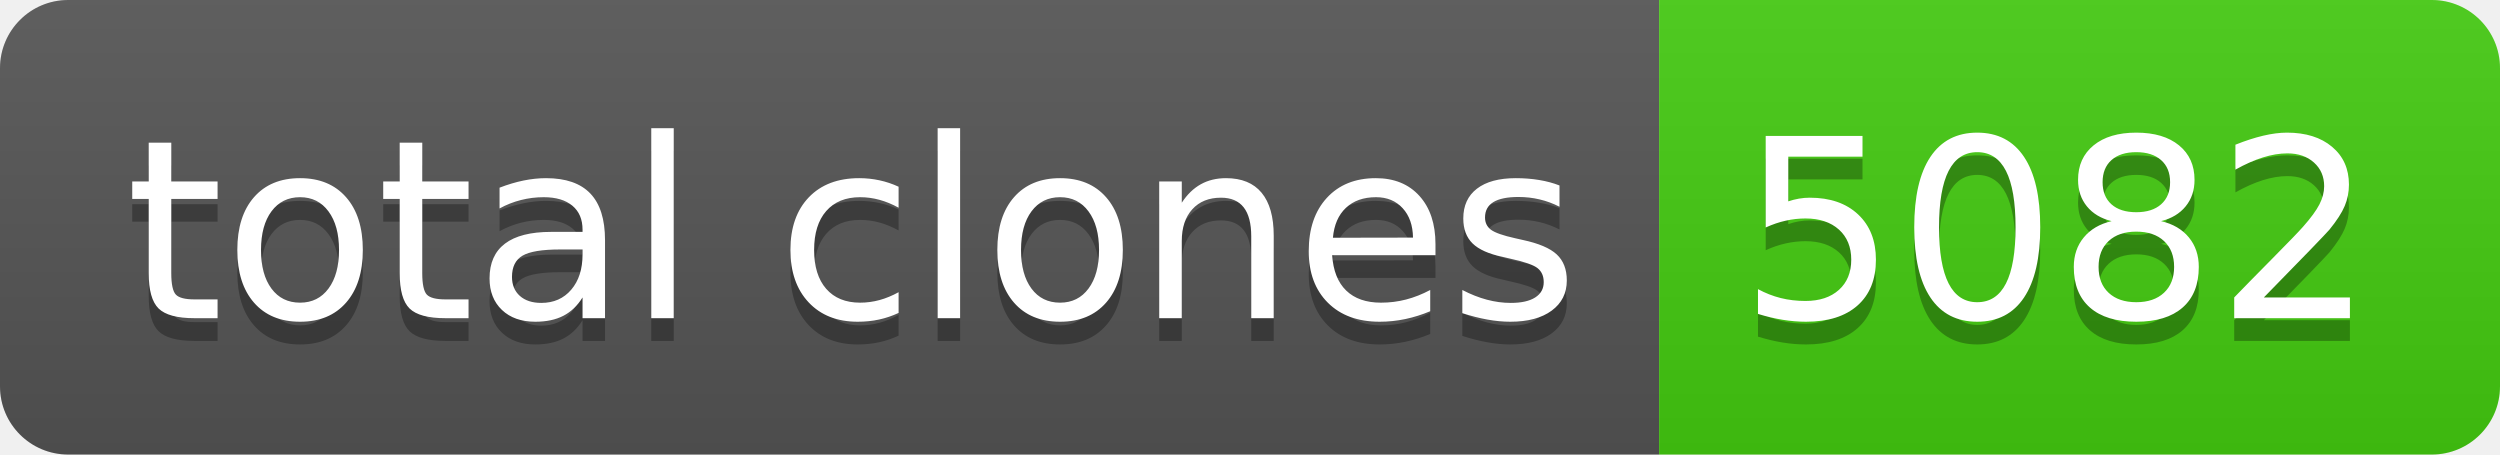
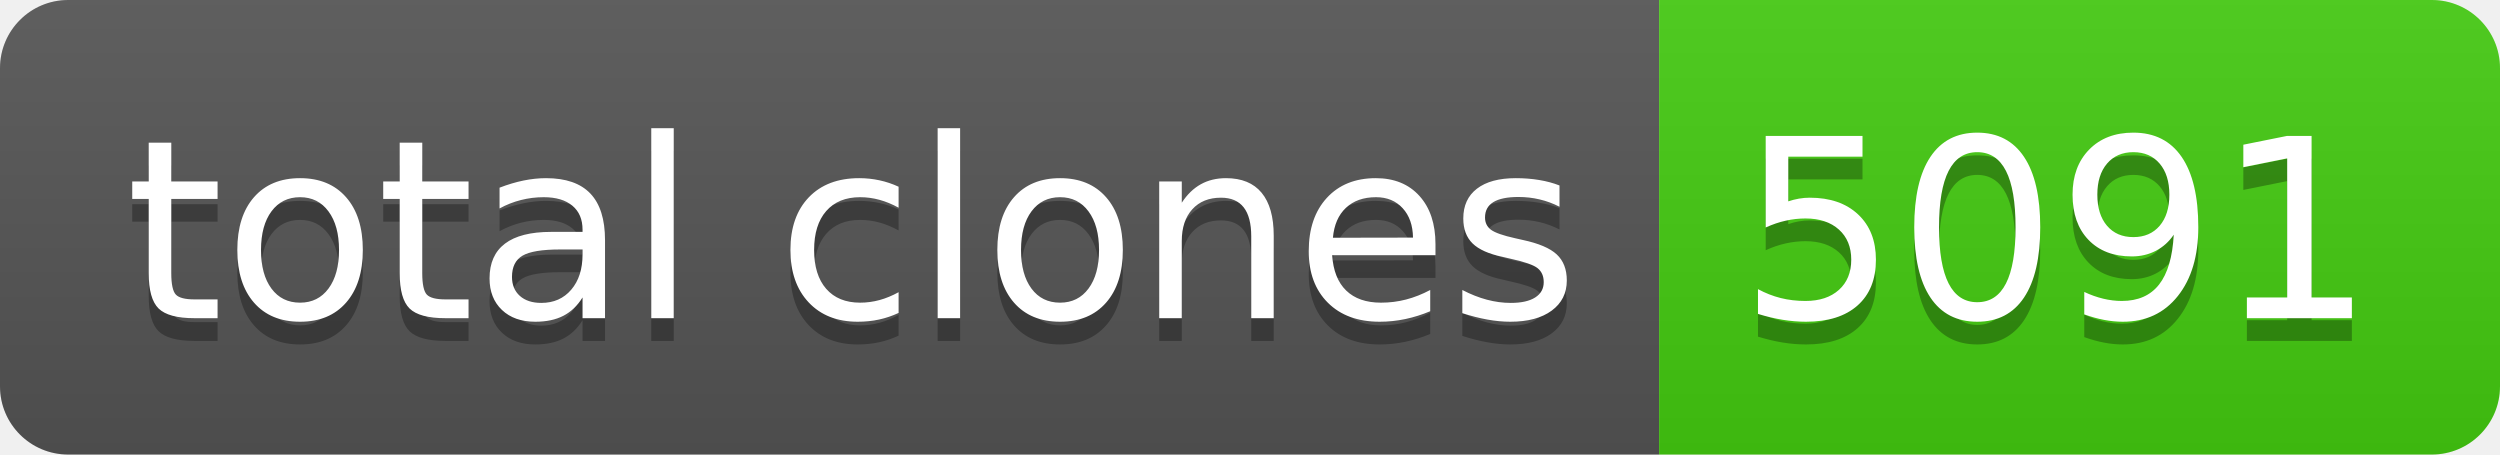
- <svg xmlns="http://www.w3.org/2000/svg" width="110" height="20" role="img" aria-label="total clones: 5082">
+ <svg xmlns="http://www.w3.org/2000/svg" width="110" height="20" role="img" aria-label="total clones: 5091">
  <linearGradient id="s" x2="0" y2="100%">
    <stop offset="0" stop-color="#bbb" stop-opacity=".1" />
    <stop offset="1" stop-opacity=".1" />
  </linearGradient>
  <clipPath id="r">
    <rect width="110" height="20" rx="3" fill="#fff" />
  </clipPath>
  <g clip-path="url(#r)">
    <rect width="73" height="20" fill="#555" />
    <rect x="73" width="37" height="20" fill="#4c1" />
    <rect width="110" height="20" fill="url(#s)" />
  </g>
  <g fill="#fff" text-anchor="middle" font-family="Verdana,Geneva,DejaVu Sans,sans-serif" text-rendering="geometricPrecision" font-size="110">
    <text aria-hidden="true" x="375" y="150" fill="#010101" fill-opacity=".3" transform="scale(.1)" textLength="630">total clones</text>
    <text x="375" y="140" transform="scale(.1)" fill="#fff" textLength="630">total clones</text>
-     <text aria-hidden="true" x="905" y="150" fill="#010101" fill-opacity=".3" transform="scale(.1)" textLength="270">5082</text>
-     <text x="905" y="140" transform="scale(.1)" fill="#fff" textLength="270">5082</text>
+     <text aria-hidden="true" x="905" y="150" fill="#010101" fill-opacity=".3" transform="scale(.1)" textLength="270">5091</text>
+     <text x="905" y="140" transform="scale(.1)" fill="#fff" textLength="270">5091</text>
  </g>
</svg>
